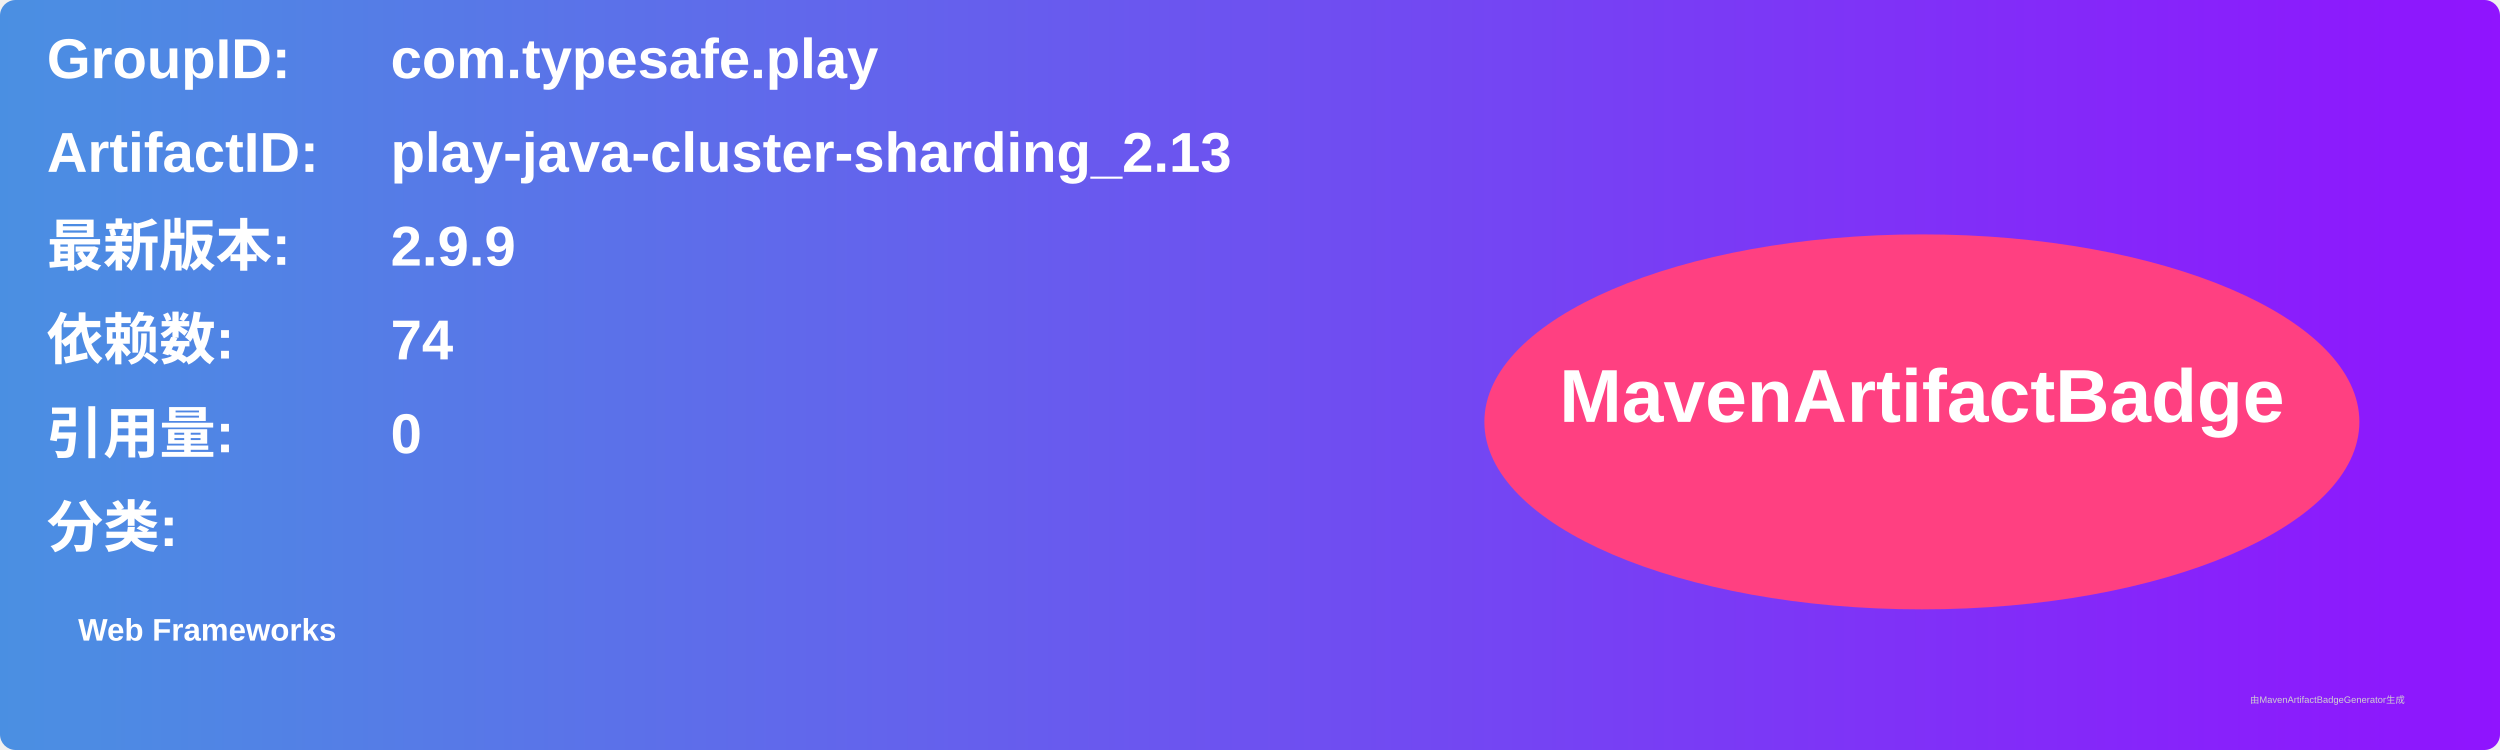
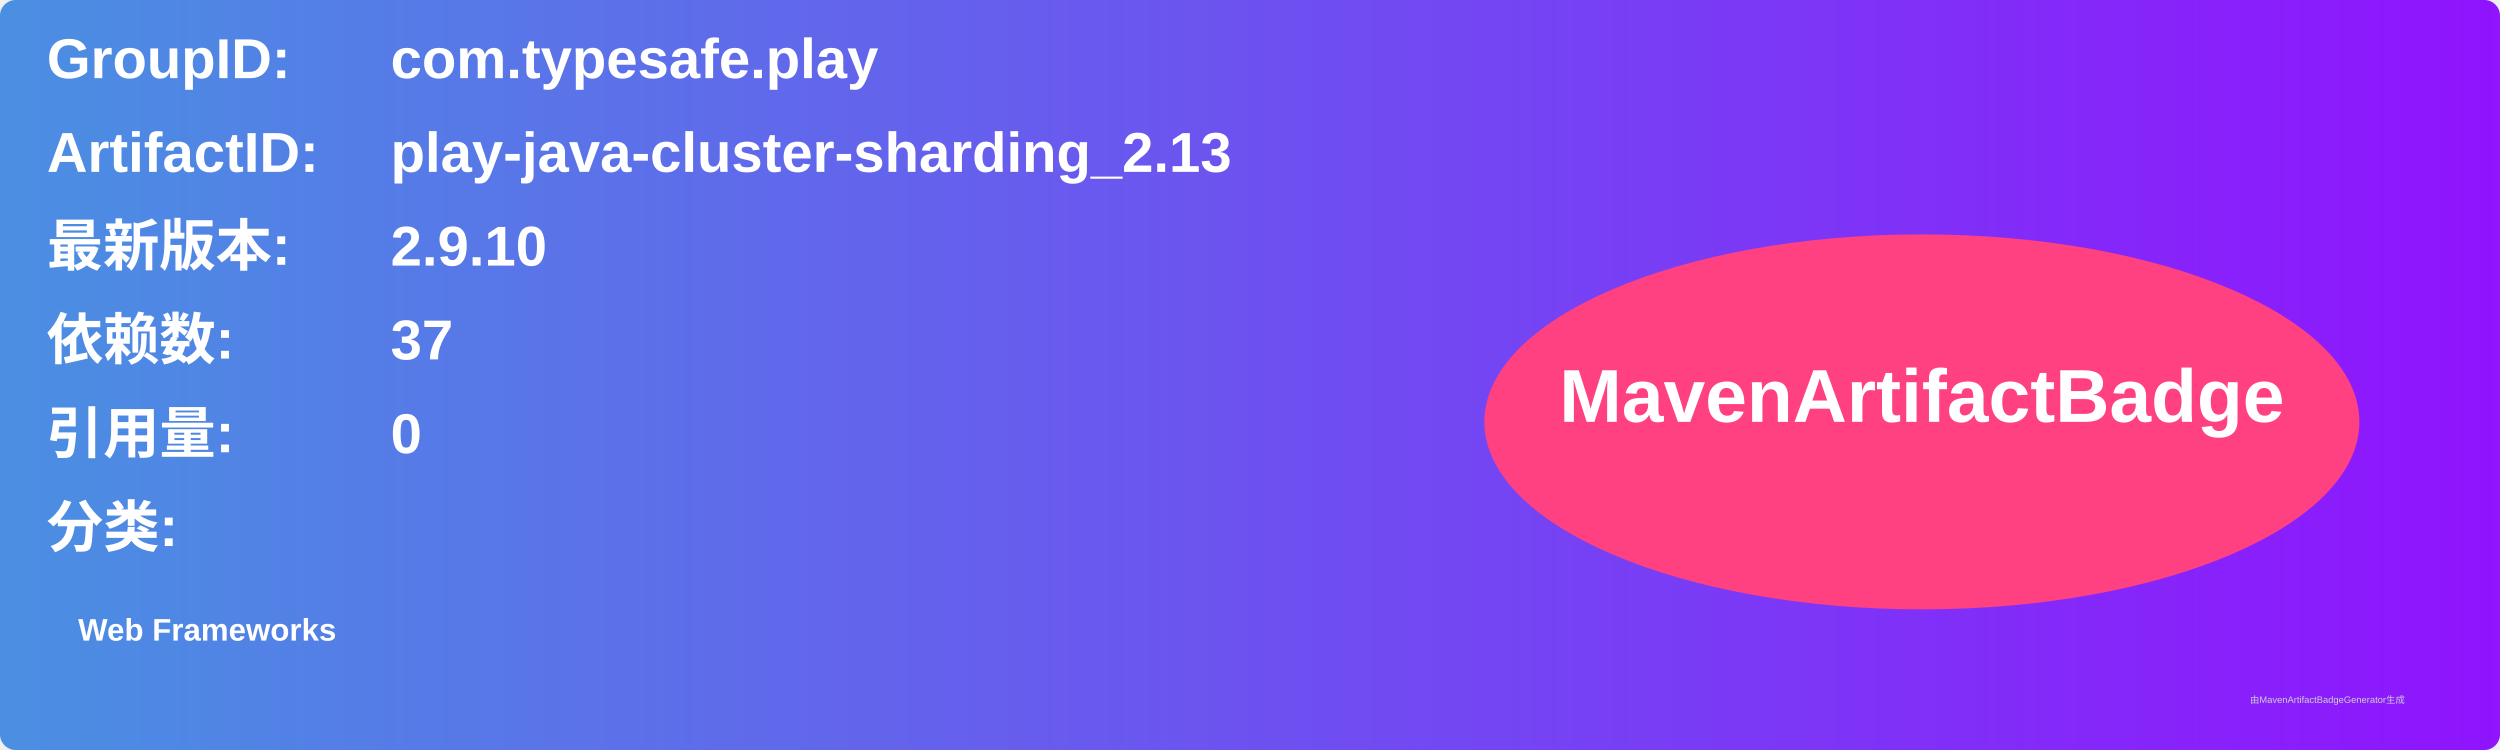
<svg xmlns="http://www.w3.org/2000/svg" width="800" height="240" viewBox="0 0 800 240">
  <linearGradient id="grad" x1="0%" y1="0%" x2="100%" y2="0%">
    <stop offset="0%" stop-color="#4a90e2" />
    <stop offset="100%" stop-color="#9013fe" />
  </linearGradient>
  <rect width="100%" height="100%" rx="5" ry="5" fill="url(#grad)" />
  <g transform="translate(15, 15)">
    <text x="0" y="10" font-family="Arial" font-size="18" fill="white" font-weight="bold" width="260">GroupID:</text>
    <text x="110" y="10" font-family="Arial" font-size="18" fill="white" font-weight="bold" width="460">com.typesafe.play</text>
    <text x="0" y="40" font-family="Arial" font-size="18" fill="white" font-weight="bold" width="260">ArtifactID:</text>
    <text x="110" y="40" font-family="Arial" font-size="18" fill="white" font-weight="bold" width="460">play-java-cluster-sharding_2.13</text>
    <text x="0" y="70" font-family="Arial" font-size="18" fill="white" font-weight="bold">最新版本:</text>
    <text x="110" y="70" font-family="Arial" font-size="18" fill="white" font-weight="bold">
-       <tspan font-weight="bold">2.9.9</tspan>
+       <tspan font-weight="bold">2.9.10</tspan>
    </text>
    <text x="0" y="100" font-family="Arial" font-size="18" fill="white" font-weight="bold">依赖数: </text>
    <text x="110" y="100" font-family="Arial" font-size="18" fill="white">
-       <tspan font-weight="bold">74</tspan>
+       <tspan font-weight="bold">37</tspan>
    </text>
    <text x="0" y="130" font-family="Arial" font-size="18" fill="white" font-weight="bold">引用量: </text>
    <text x="110" y="130" font-family="Arial" font-size="18" fill="white">
      <tspan font-weight="bold">0</tspan>
    </text>
    <text x="0" y="160" font-family="Arial" font-size="18" fill="white" font-weight="bold">分类:</text>
    <text x="10" y="190" font-family="Arial" font-size="10" fill="white">
      <tspan font-weight="bold">Web Frameworks</tspan>
    </text>
    <ellipse cx="600" cy="120" rx="140" ry="60" fill="#ff4081" />
    <text x="600" y="120" text-anchor="middle" font-family="Arial" font-size="24" fill="white" font-weight="bold">MavenArtifactBadge</text>
  </g>
  <text x="720" y="225" font-family="Arial" font-size="3" fill="#d0d0d0">由MavenArtifactBadgeGenerator生成</text>
</svg>
